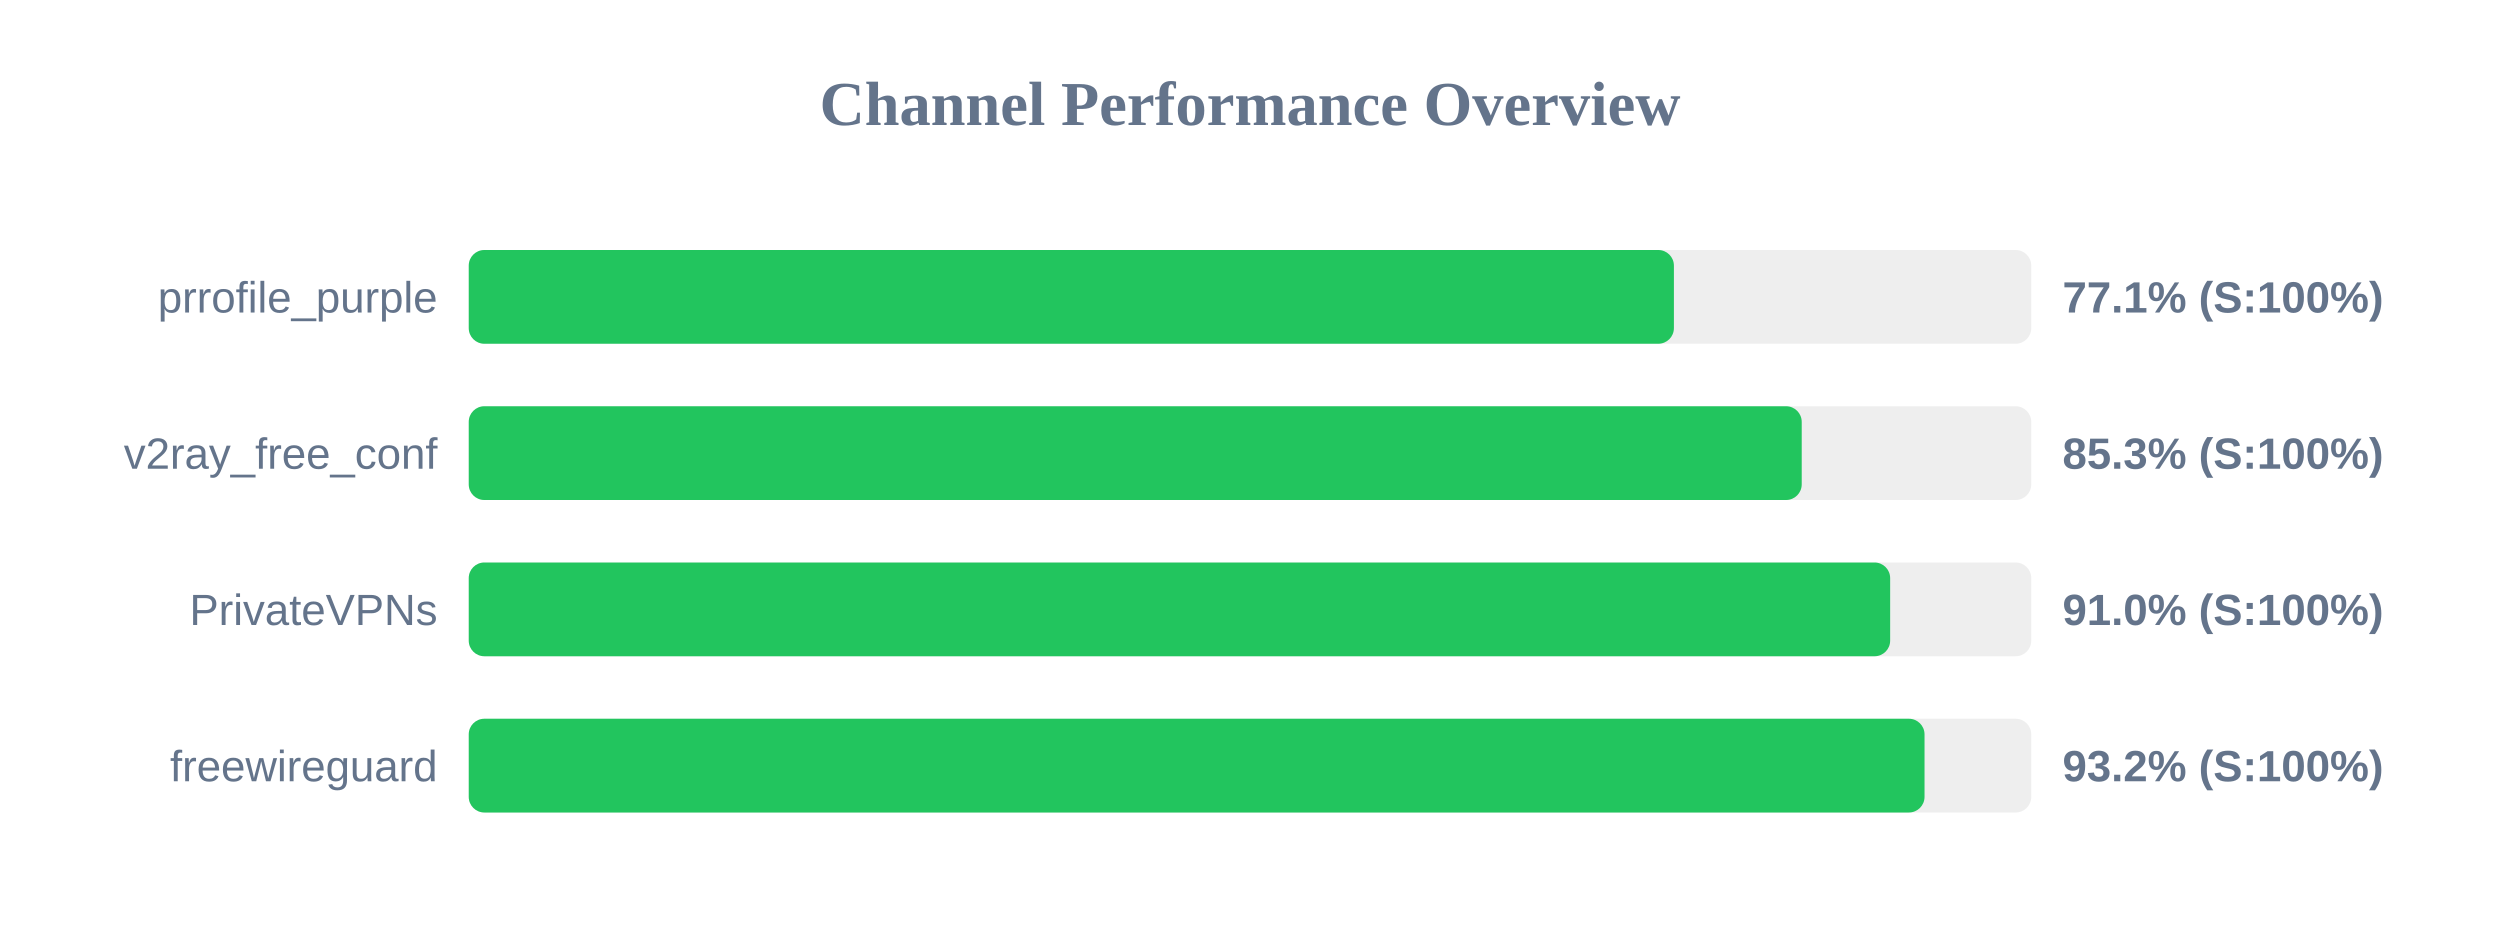
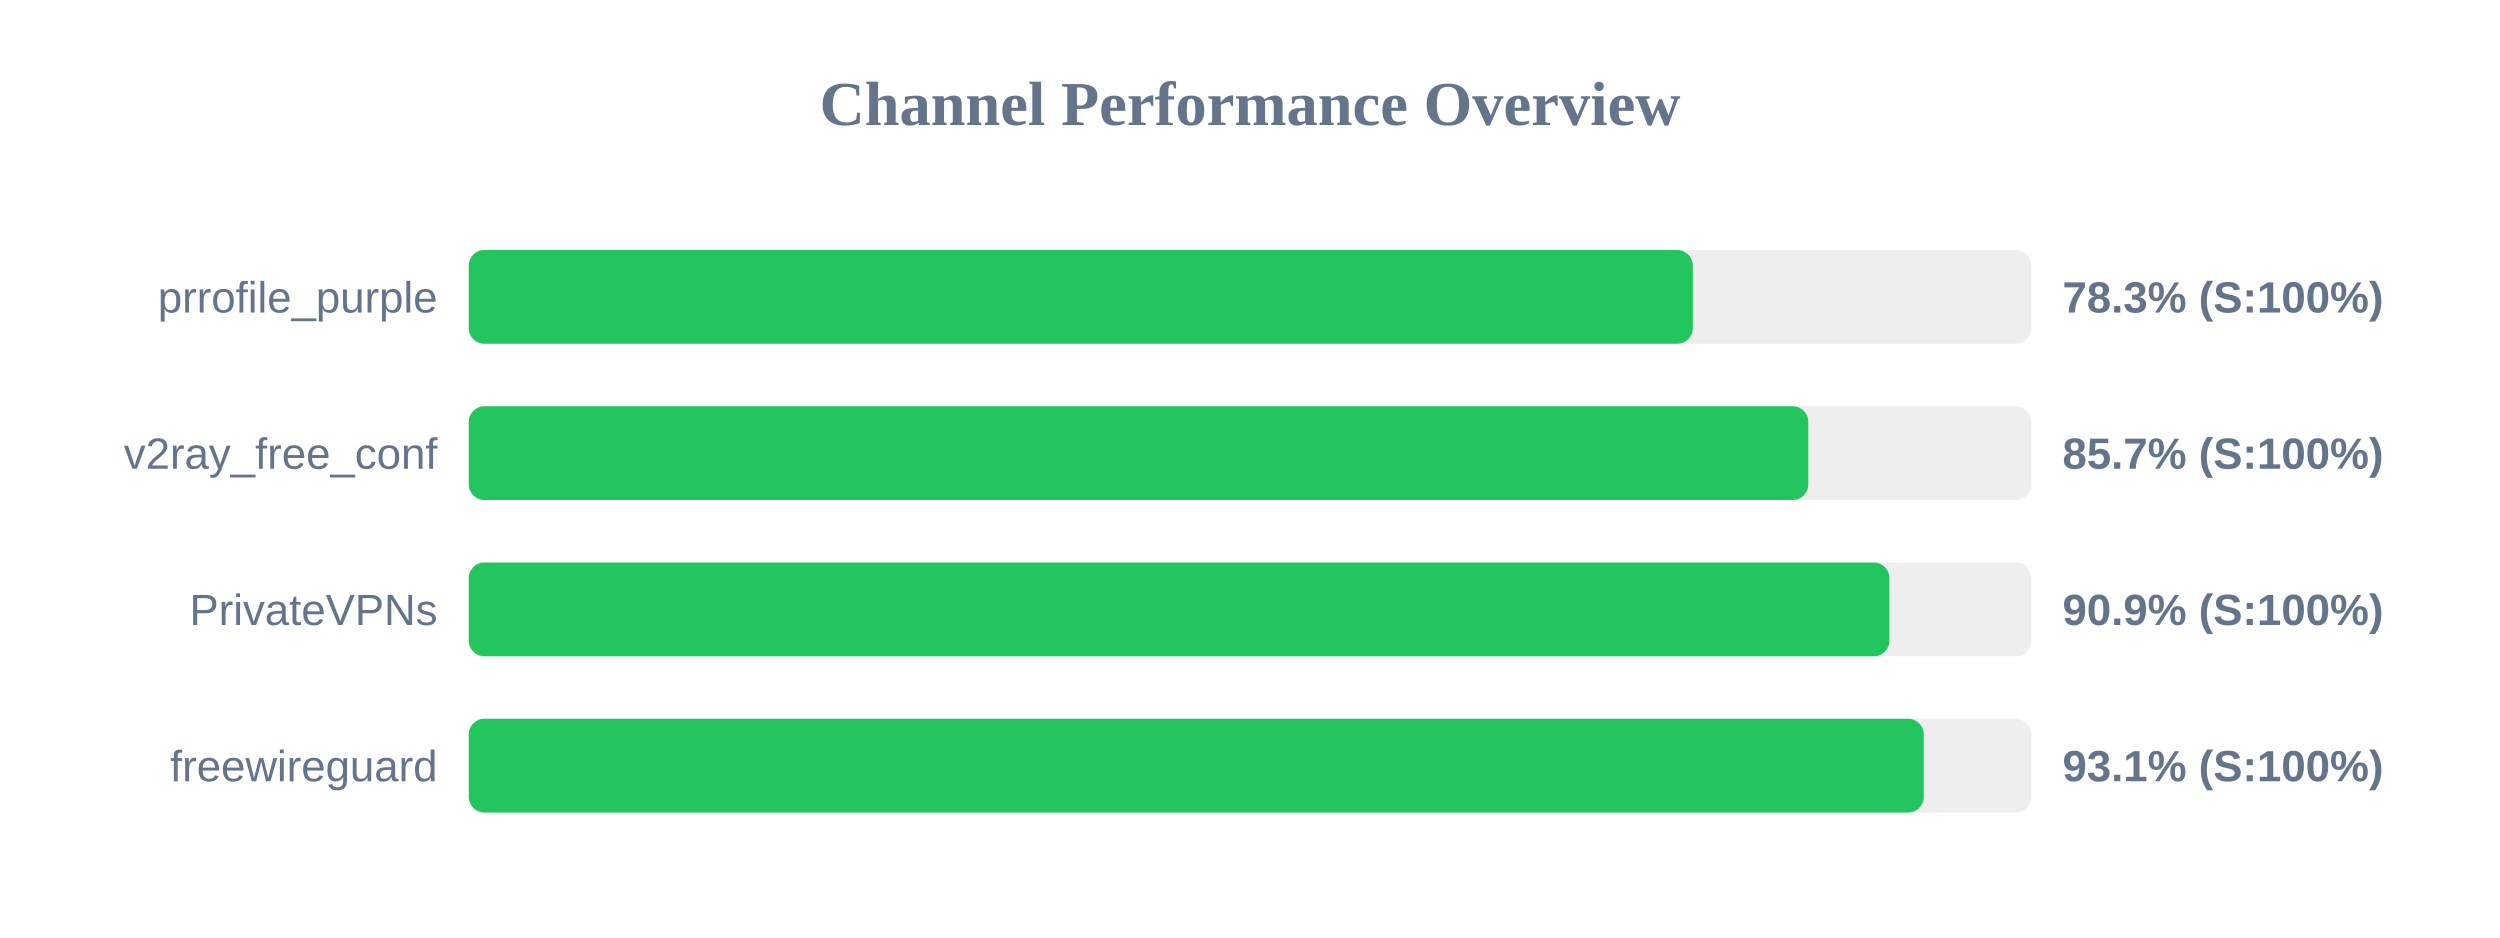
<svg xmlns="http://www.w3.org/2000/svg" width="800" height="300" version="1.1">
  <style>
        .row { font: 14px Arial; fill: #64748b; }
        .score { font: bold 14px Arial; fill: #64748b; }
    </style>
  <text x="400" y="40" text-anchor="middle" font-size="20px" font-weight="bold" fill="#64748b">Channel Performance Overview</text>
  <rect x="150" y="80" width="500" height="30" fill="#eee" rx="5" />
-   <rect x="150" y="80" width="385.65" height="30" fill="#22c55e" rx="5" />
+   <rect x="150" y="80" width="391.7" height="30" fill="#22c55e" rx="5" />
  <text x="140" y="100" text-anchor="end" class="row">prrofile_purple</text>
-   <text x="660" y="100" text-anchor="start" class="score">77.1% (S:100%)</text>
+   <text x="660" y="100" text-anchor="start" class="score">78.3% (S:100%)</text>
  <rect x="150" y="130" width="500" height="30" fill="#eee" rx="5" />
-   <rect x="150" y="130" width="426.55" height="30" fill="#22c55e" rx="5" />
+   <rect x="150" y="130" width="428.65" height="30" fill="#22c55e" rx="5" />
  <text x="140" y="150" text-anchor="end" class="row">v2ray_free_conf</text>
-   <text x="660" y="150" text-anchor="start" class="score">85.3% (S:100%)</text>
+   <text x="660" y="150" text-anchor="start" class="score">85.7% (S:100%)</text>
  <rect x="150" y="180" width="500" height="30" fill="#eee" rx="5" />
-   <rect x="150" y="180" width="454.85" height="30" fill="#22c55e" rx="5" />
+   <rect x="150" y="180" width="454.6" height="30" fill="#22c55e" rx="5" />
  <text x="140" y="200" text-anchor="end" class="row">PrivateVPNs</text>
-   <text x="660" y="200" text-anchor="start" class="score">91.0% (S:100%)</text>
+   <text x="660" y="200" text-anchor="start" class="score">90.9% (S:100%)</text>
  <rect x="150" y="230" width="500" height="30" fill="#eee" rx="5" />
-   <rect x="150" y="230" width="465.85" height="30" fill="#22c55e" rx="5" />
+   <rect x="150" y="230" width="465.6" height="30" fill="#22c55e" rx="5" />
  <text x="140" y="250" text-anchor="end" class="row">freewireguard</text>
-   <text x="660" y="250" text-anchor="start" class="score">93.2% (S:100%)</text>
+   <text x="660" y="250" text-anchor="start" class="score">93.1% (S:100%)</text>
</svg>
